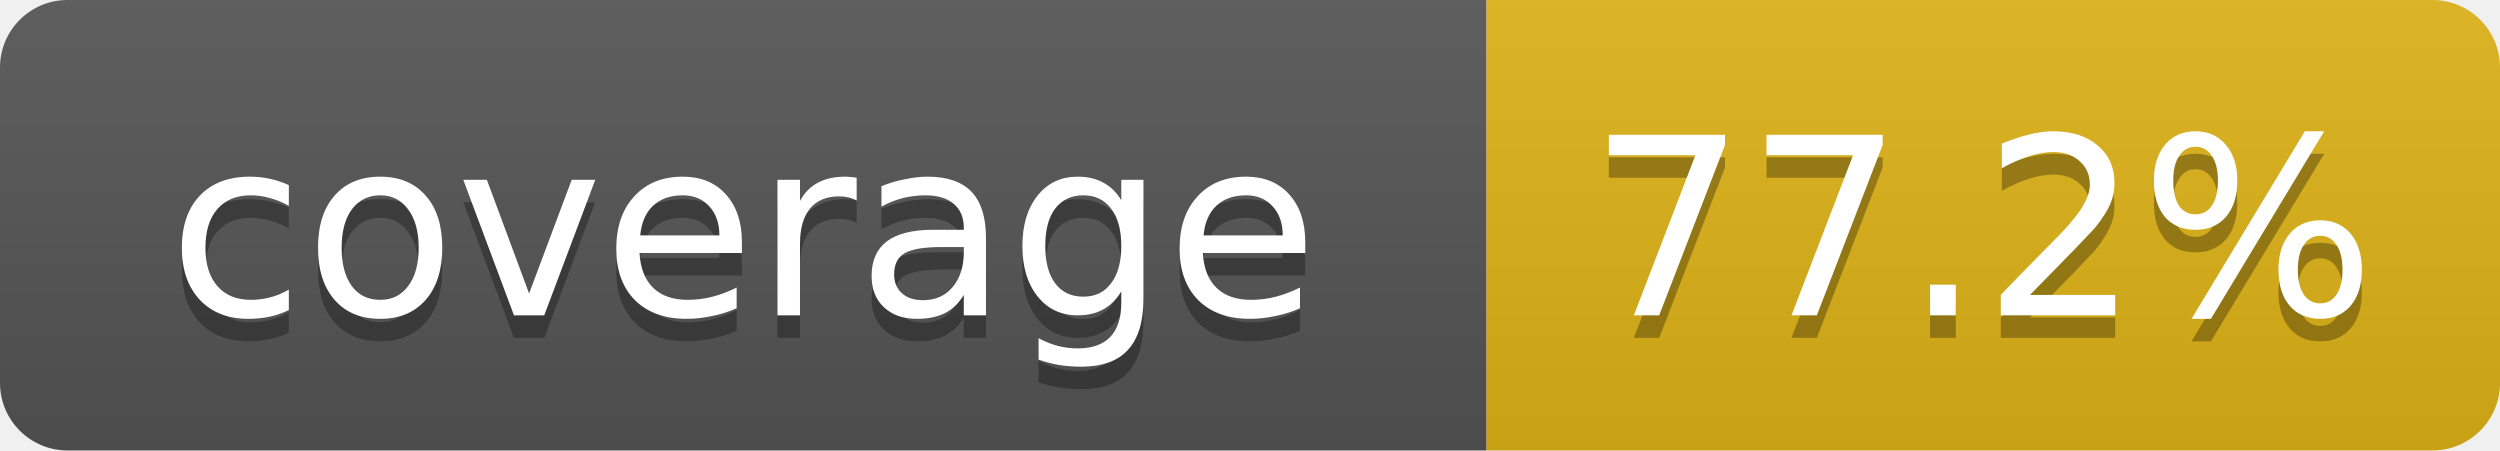
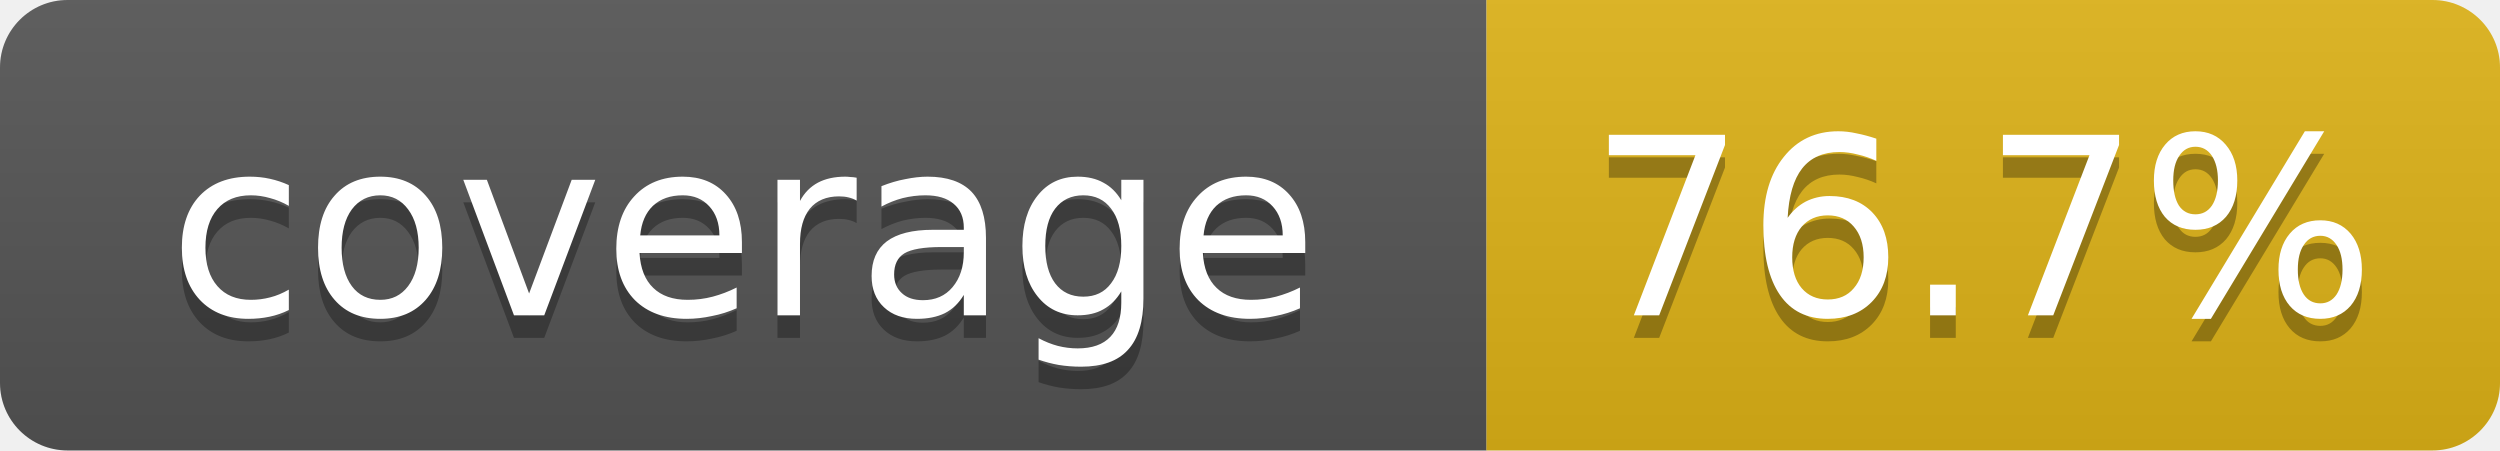
- <svg xmlns="http://www.w3.org/2000/svg" width="111" height="20" role="img" aria-label="coverage: 77.2%">
+ <svg xmlns="http://www.w3.org/2000/svg" width="111" height="20" role="img" aria-label="coverage: 76.7%">
  <linearGradient id="s" x2="0" y2="100%">
    <stop offset="0" stop-color="#bbb" stop-opacity=".1" />
    <stop offset="1" stop-opacity=".1" />
  </linearGradient>
  <clipPath id="r">
    <rect width="111" height="20" rx="3" fill="#fff" />
  </clipPath>
  <g clip-path="url(#r)">
    <rect width="66" height="20" fill="#555" />
    <rect x="66" width="45" height="20" fill="#dfb317" />
    <rect width="111" height="20" fill="url(#s)" />
  </g>
  <g fill="#fff" text-anchor="middle" font-family="Verdana,DejaVu Sans,Geneva,sans-serif" font-size="11">
    <text x="33" y="15" fill="#010101" fill-opacity=".3">coverage</text>
    <text x="33" y="14">coverage</text>
-     <text x="88" y="15" fill="#010101" fill-opacity=".3">77.2%</text>
-     <text x="88" y="14">77.2%</text>
+     <text x="88" y="15" fill="#010101" fill-opacity=".3">76.7%</text>
+     <text x="88" y="14">76.7%</text>
  </g>
</svg>
